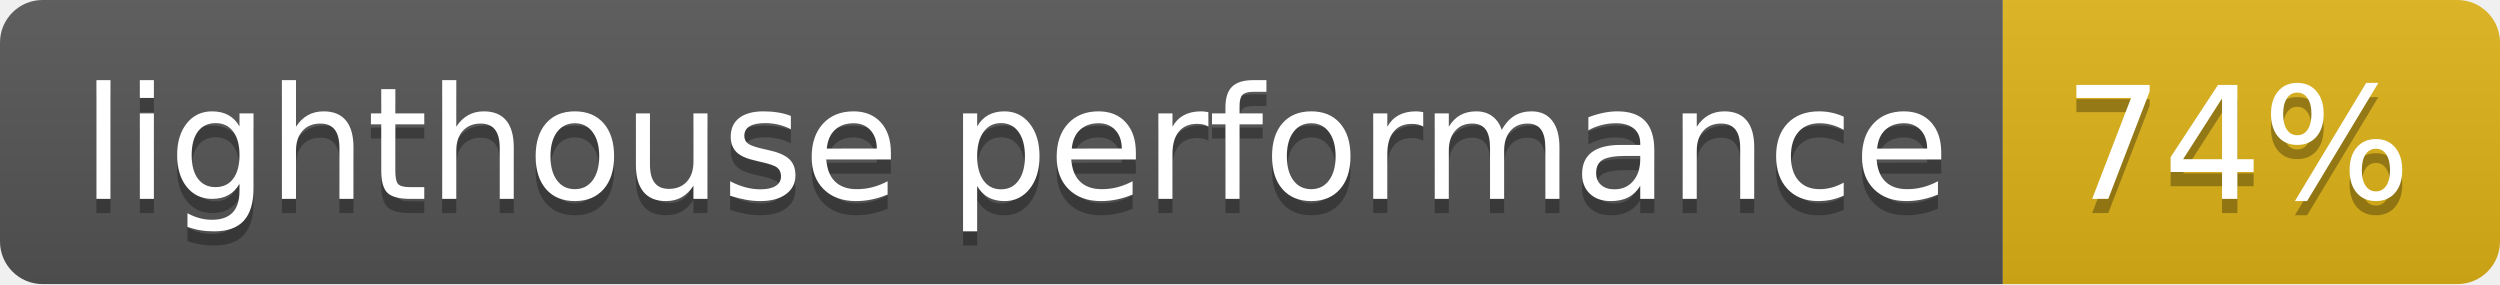
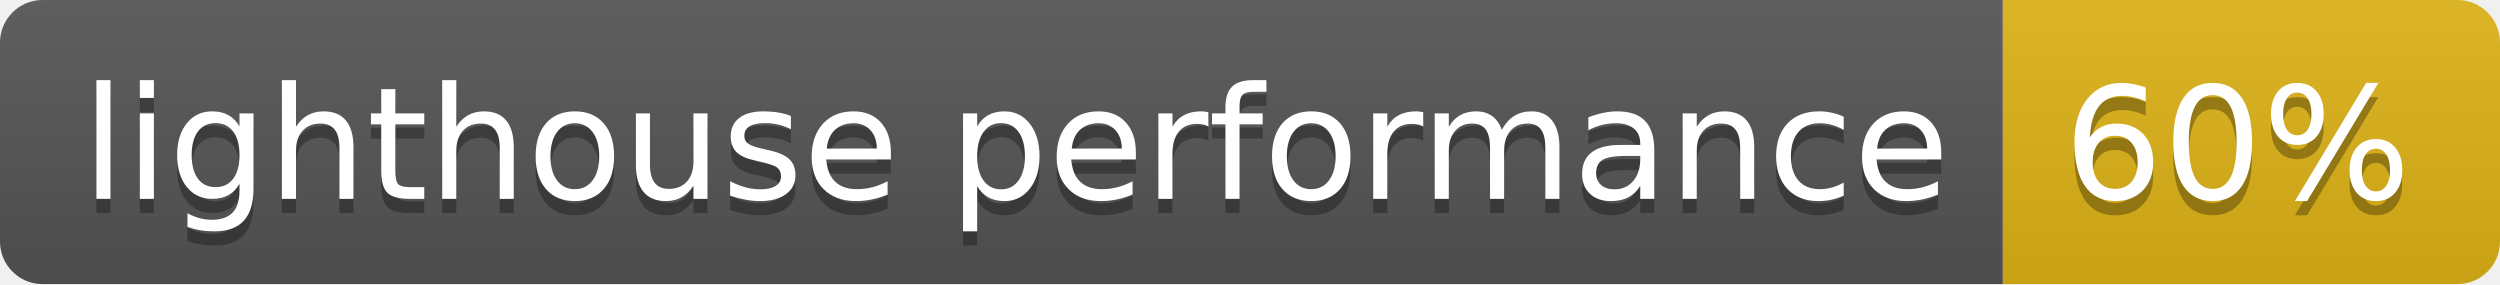
- <svg xmlns="http://www.w3.org/2000/svg" width="176" height="20" role="img" aria-label="lighthouse performance: 74%">
+ <svg xmlns="http://www.w3.org/2000/svg" width="176" height="20" role="img" aria-label="lighthouse performance: 60%">
  <linearGradient id="s" x2="0" y2="100%">
    <stop offset="0" stop-color="#bbb" stop-opacity=".1" />
    <stop offset="1" stop-opacity=".1" />
  </linearGradient>
  <clipPath id="r">
    <rect width="176" height="20" rx="3" fill="#fff" />
  </clipPath>
  <g clip-path="url(#r)">
    <rect width="141" height="20" fill="#555" />
    <rect x="141" width="35" height="20" fill="#dfb317" />
    <rect width="176" height="20" fill="url(#s)" />
  </g>
  <g fill="#fff" text-anchor="middle" font-family="Verdana,Geneva,DejaVu Sans,sans-serif" text-rendering="geometricPrecision" font-size="110">
    <text aria-hidden="true" x="715" y="150" fill="#010101" fill-opacity=".3" transform="scale(.1)" textLength="1310">lighthouse performance</text>
    <text x="715" y="140" transform="scale(.1)" fill="#fff" textLength="1310">lighthouse performance</text>
-     <text aria-hidden="true" x="1575" y="150" fill="#010101" fill-opacity=".3" transform="scale(.1)" textLength="250">74%</text>
-     <text x="1575" y="140" transform="scale(.1)" fill="#fff" textLength="250">74%</text>
+     <text aria-hidden="true" x="1575" y="150" fill="#010101" fill-opacity=".3" transform="scale(.1)" textLength="250">60%</text>
+     <text x="1575" y="140" transform="scale(.1)" fill="#fff" textLength="250">60%</text>
  </g>
</svg>
